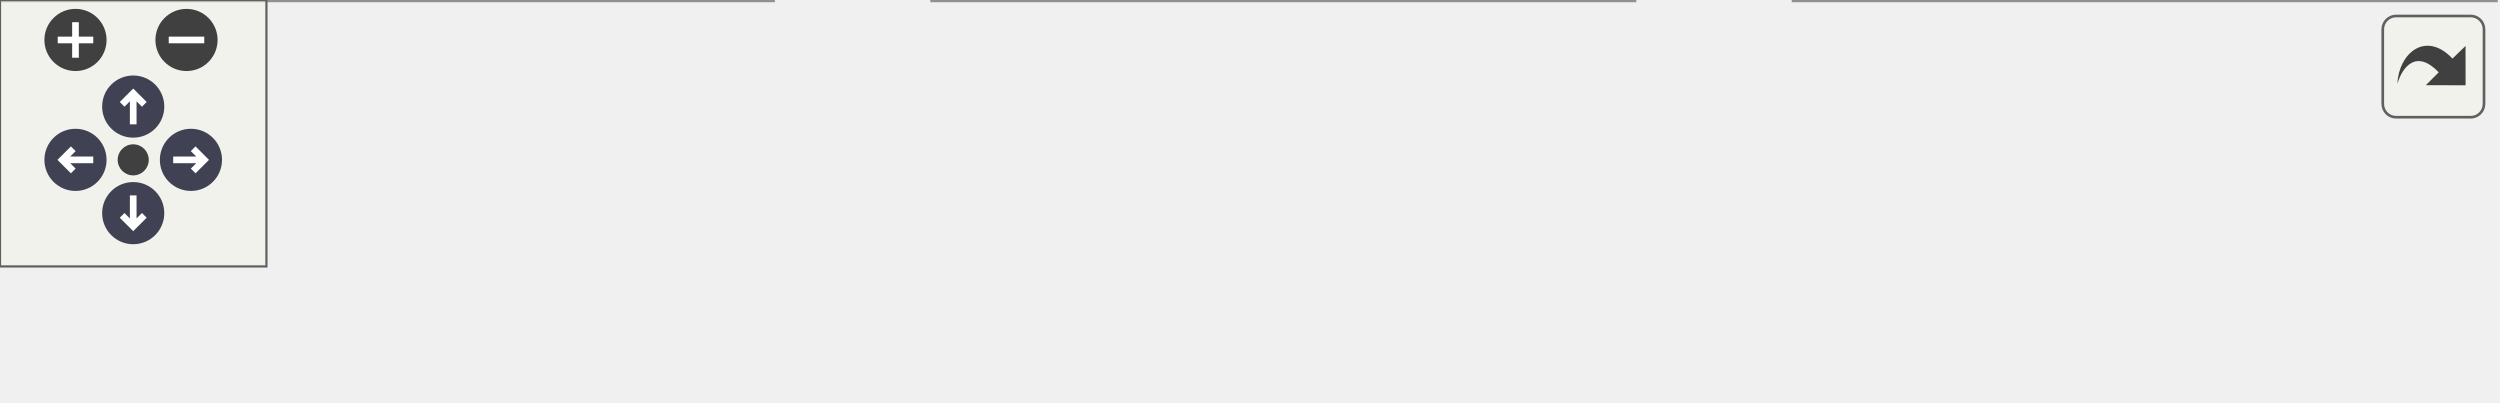
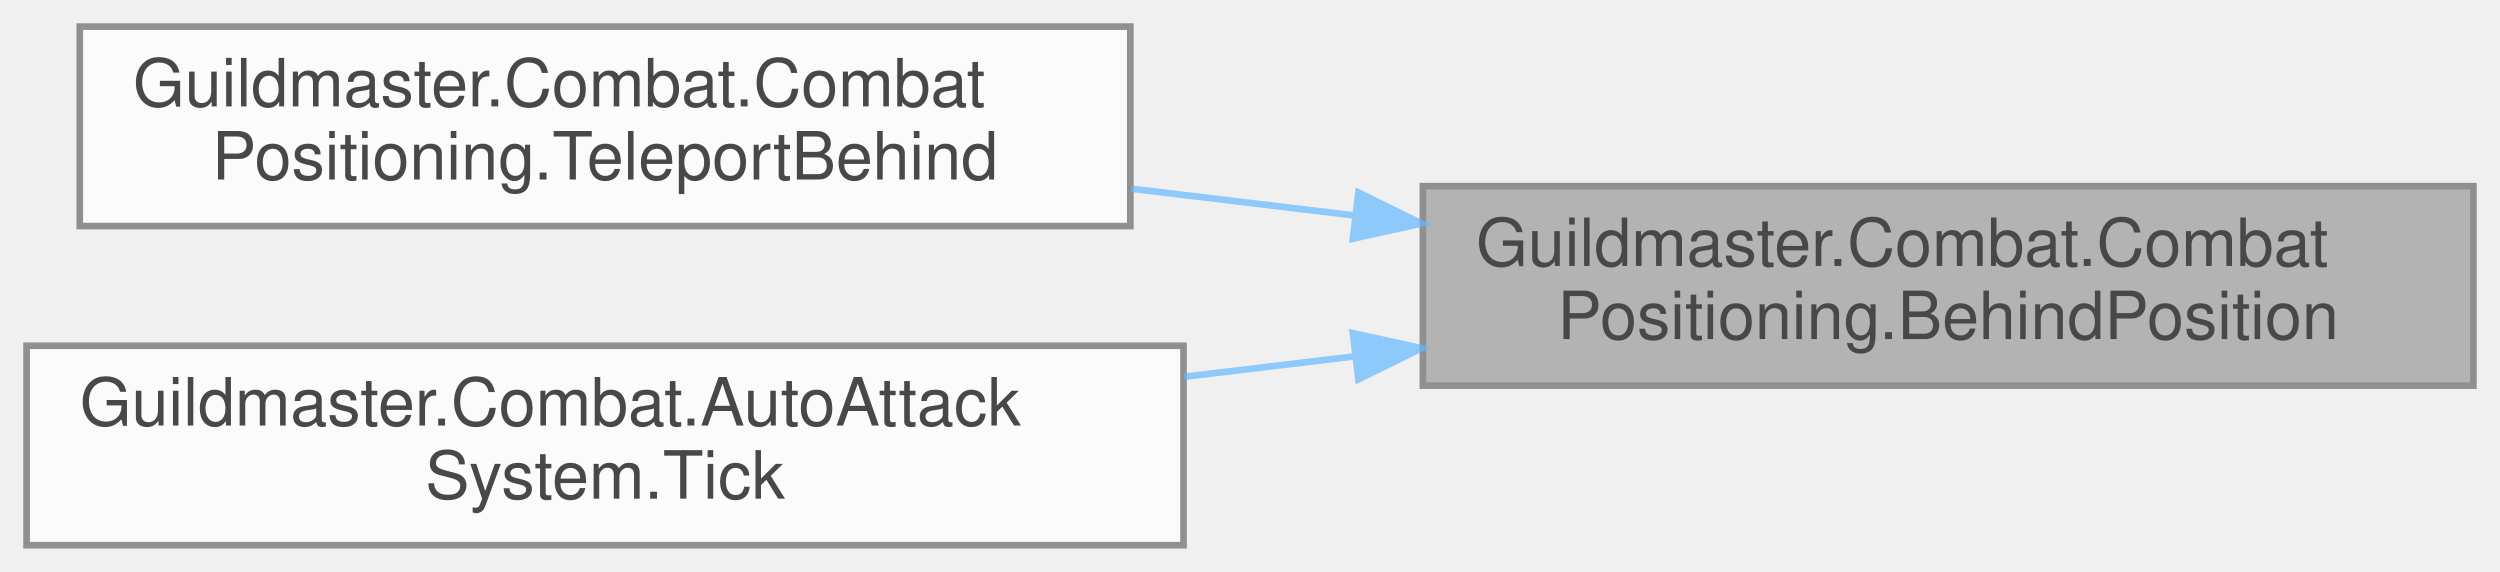
- <svg xmlns="http://www.w3.org/2000/svg" xmlns:xlink="http://www.w3.org/1999/xlink" id="main" version="1.1" xml:space="preserve">
-   <style type="text/css">
+ <svg xmlns="http://www.w3.org/2000/svg" xmlns:xlink="http://www.w3.org/1999/xlink" width="376pt" height="86pt" viewBox="0.00 0.00 376.00 86.00">
+   <svg id="main" version="1.1" xml:space="preserve">
+     <style type="text/css">
.node, .edge {opacity: 0.7;}
.node.selected, .edge.selected {opacity: 1;}
.edge:hover path { stroke: red; }
.edge:hover polygon { stroke: red; fill: red; }
</style>
-   <defs>
-     <circle id="rim" cx="0" cy="0" r="7" />
-     <circle id="rim2" cx="0" cy="0" r="3.5" />
-     <g id="zoomPlus">
-       <use xlink:href="#rim" fill="#404040">
-         <set attributeName="fill" to="#808080" begin="zoomplus.mouseover" end="zoomplus.mouseout" />
-       </use>
-       <path d="M-4,0h8M0,-4v8" fill="none" stroke="white" stroke-width="1.5" pointer-events="none" />
-     </g>
-     <g id="zoomMin">
-       <use xlink:href="#rim" fill="#404040">
-         <set attributeName="fill" to="#808080" begin="zoomminus.mouseover" end="zoomminus.mouseout" />
-       </use>
-       <path d="M-4,0h8" fill="none" stroke="white" stroke-width="1.5" pointer-events="none" />
-     </g>
-     <g id="arrowUp" transform="translate(30 24)">
-       <use xlink:href="#rim" />
-       <path pointer-events="none" fill="none" stroke="white" stroke-width="1.5" d="M0,-3.0v7 M-2.5,-0.5L0,-3.0L2.5,-0.5" />
-     </g>
-     <g id="arrowRight" transform="rotate(90) translate(36 -43)">
-       <use xlink:href="#rim" />
-       <path pointer-events="none" fill="none" stroke="white" stroke-width="1.5" d="M0,-3.0v7 M-2.5,-0.5L0,-3.0L2.5,-0.5" />
-     </g>
-     <g id="arrowDown" transform="rotate(180) translate(-30 -48)">
-       <use xlink:href="#rim" />
-       <path pointer-events="none" fill="none" stroke="white" stroke-width="1.5" d="M0,-3.0v7 M-2.5,-0.5L0,-3.0L2.5,-0.5" />
-     </g>
-     <g id="arrowLeft" transform="rotate(270) translate(-36 17)">
-       <use xlink:href="#rim" />
-       <path pointer-events="none" fill="none" stroke="white" stroke-width="1.5" d="M0,-3.0v7 M-2.5,-0.5L0,-3.0L2.5,-0.5" />
-     </g>
-     <g id="resetDef">
-       <use xlink:href="#rim2" fill="#404040">
-         <set attributeName="fill" to="#808080" begin="reset.mouseover" end="reset.mouseout" />
-       </use>
-     </g>
-   </defs>
-   <svg id="graph" class="graph">
-     <g id="viewport">
-       <g id="Node000001" class="node">
-         <g id="a_Node000001">
-           <a xlink:title="Точка «за спиной» цели — та, куда встанет attacker , ничего не двигая.">
-             <polygon fill="#999999" stroke="#666666" points="562,-30 404,-30 404,0 562,0 562,-30" />
-             <text text-anchor="start" x="412" y="-18" font-family="Helvetica,sans-Serif" font-size="10.00">Guildmaster.Combat.Combat</text>
-             <text text-anchor="middle" x="483" y="-7" font-family="Helvetica,sans-Serif" font-size="10.00">Positioning.BehindPosition</text>
-           </a>
+     <svg id="graph" class="graph">
+       <g id="graph0" class="graph" transform="scale(1 1) rotate(0) translate(4 82)">
+         <g id="Node000001" class="node">
+           <g id="a_Node000001">
+             <a xlink:title="Точка «за спиной» цели — та, куда встанет attacker , ничего не двигая.">
+               <polygon fill="#999999" stroke="#666666" points="368,-54 210,-54 210,-24 368,-24 368,-54" />
+               <text text-anchor="start" x="218" y="-42" font-family="Helvetica,sans-Serif" font-size="10.00">Guildmaster.Combat.Combat</text>
+               <text text-anchor="middle" x="289" y="-31" font-family="Helvetica,sans-Serif" font-size="10.00">Positioning.BehindPosition</text>
+             </a>
+           </g>
+         </g>
+         <g id="Node000002" class="node">
+           <g id="a_Node000002">
+             <a xlink:href="classGuildmaster_1_1Combat_1_1CombatPositioning.html#a3ab4d7585846f6e392b148d21ab73cf6" target="_top" xlink:title="Телепорт атакующего ЗА спину цели: на ДАЛЬНЮЮ от атакующего сторону (по направлению «атакующий → цель...">
+               <polygon fill="white" stroke="#666666" points="166,-78 8,-78 8,-48 166,-48 166,-78" />
+               <text text-anchor="start" x="16" y="-66" font-family="Helvetica,sans-Serif" font-size="10.00">Guildmaster.Combat.Combat</text>
+               <text text-anchor="middle" x="87" y="-55" font-family="Helvetica,sans-Serif" font-size="10.00">Positioning.TeleportBehind</text>
+             </a>
+           </g>
+         </g>
+         <g id="edge1_Node000001_Node000002" class="edge">
+           <g id="a_edge1_Node000001_Node000002">
+             <a xlink:title=" ">
+               <path fill="none" stroke="#63b8ff" d="M199.64,-49.6C188.47,-50.94 177.12,-52.31 166.13,-53.62" />
+               <polygon fill="#63b8ff" stroke="#63b8ff" points="200.3,-53.05 209.82,-48.38 199.47,-46.1 200.3,-53.05" />
+             </a>
+           </g>
+         </g>
+         <g id="Node000003" class="node">
+           <g id="a_Node000003">
+             <a xlink:href="classGuildmaster_1_1Combat_1_1AutoAttackSystem.html#a0f5124a8ff7ffd8371a17034c6c5ddd6" target="_top" xlink:title="Обработать автоатаки всех живых юнитов за один тик.">
+               <polygon fill="white" stroke="#666666" points="174,-30 0,-30 0,0 174,0 174,-30" />
+               <text text-anchor="start" x="8" y="-18" font-family="Helvetica,sans-Serif" font-size="10.00">Guildmaster.Combat.AutoAttack</text>
+               <text text-anchor="middle" x="87" y="-7" font-family="Helvetica,sans-Serif" font-size="10.00">System.Tick</text>
+             </a>
+           </g>
+         </g>
+         <g id="edge2_Node000001_Node000003" class="edge">
+           <g id="a_edge2_Node000001_Node000003">
+             <a xlink:title=" ">
+               <path fill="none" stroke="#63b8ff" d="M199.84,-28.42C191.28,-27.39 182.61,-26.35 174.07,-25.33" />
+               <polygon fill="#63b8ff" stroke="#63b8ff" points="199.47,-31.9 209.82,-29.62 200.3,-24.95 199.47,-31.9" />
+             </a>
+           </g>
        </g>
      </g>
-       <g id="Node000002" class="node">
-         <g id="a_Node000002">
-           <a xlink:href="classGuildmaster_1_1Combat_1_1CombatPositioning.html#a3ab4d7585846f6e392b148d21ab73cf6" target="_top" xlink:title="Телепорт атакующего ЗА спину цели: на ДАЛЬНЮЮ от атакующего сторону (по направлению «атакующий → цель...">
-             <polygon fill="white" stroke="#666666" points="368,-30 210,-30 210,0 368,0 368,-30" />
-             <text text-anchor="start" x="218" y="-18" font-family="Helvetica,sans-Serif" font-size="10.00">Guildmaster.Combat.Combat</text>
-             <text text-anchor="middle" x="289" y="-7" font-family="Helvetica,sans-Serif" font-size="10.00">Positioning.TeleportBehind</text>
-           </a>
-         </g>
-       </g>
-       <g id="edge1_Node000001_Node000002" class="edge">
-         <g id="a_edge1_Node000001_Node000002">
-           <a xlink:title=" ">
-             <path fill="none" stroke="#63b8ff" d="M393.85,-15C385.23,-15 376.53,-15 368.02,-15" />
-             <polygon fill="#63b8ff" stroke="#63b8ff" points="393.91,-18.5 403.91,-15 393.91,-11.5 393.91,-18.5" />
-           </a>
-         </g>
-       </g>
-       <g id="Node000003" class="node">
-         <g id="a_Node000003">
-           <a xlink:href="classGuildmaster_1_1Combat_1_1AutoAttackSystem.html#a0f5124a8ff7ffd8371a17034c6c5ddd6" target="_top" xlink:title="Обработать автоатаки всех живых юнитов за один тик.">
-             <polygon fill="white" stroke="#666666" points="174,-30 0,-30 0,0 174,0 174,-30" />
-             <text text-anchor="start" x="8" y="-18" font-family="Helvetica,sans-Serif" font-size="10.00">Guildmaster.Combat.AutoAttack</text>
-             <text text-anchor="middle" x="87" y="-7" font-family="Helvetica,sans-Serif" font-size="10.00">System.Tick</text>
-           </a>
-         </g>
-       </g>
-       <g id="edge2_Node000002_Node000003" class="edge">
-         <g id="a_edge2_Node000002_Node000003">
-           <a xlink:title=" ">
-             <path fill="none" stroke="#63b8ff" d="M199.56,-15C191.09,-15 182.52,-15 174.07,-15" />
-             <polygon fill="#63b8ff" stroke="#63b8ff" points="199.82,-18.5 209.82,-15 199.82,-11.5 199.82,-18.5" />
-           </a>
-         </g>
-       </g>
-     </g>
-   </svg>
-   <g id="navigator" transform="translate(0 0)" fill="#404254">
-     <rect fill="#f2f5e9" fill-opacity="0.5" stroke="#606060" stroke-width=".5" x="0" y="0" width="60" height="60" />
-     <use id="zoomplus" xlink:href="#zoomPlus" x="17" y="9" />
-     <use id="zoomminus" xlink:href="#zoomMin" x="42" y="9" />
-     <use id="reset" xlink:href="#resetDef" x="30" y="36" />
-     <use id="arrowup" xlink:href="#arrowUp" x="0" y="0" />
-     <use id="arrowright" xlink:href="#arrowRight" x="0" y="0" />
-     <use id="arrowdown" xlink:href="#arrowDown" x="0" y="0" />
-     <use id="arrowleft" xlink:href="#arrowLeft" x="0" y="0" />
-   </g>
-   <svg viewBox="0 0 15 15" width="100%" height="30px" preserveAspectRatio="xMaxYMin meet">
-     <g id="arrow_out" transform="scale(0.3 0.3)">
-       <a xlink:href="classGuildmaster_1_1Combat_1_1CombatPositioning_afca5f76971a79eade081102c296c0b85_icgraph_org.svg" target="_base">
-         <rect id="button" ry="5" rx="5" y="6" x="6" height="38" width="38" fill="#f2f5e9" fill-opacity="0.5" stroke="#606060" stroke-width="1.0" />
-         <path id="arrow" d="M 11.5,31.437 C 11.94,20.098 22.043,11.323 32.159,21.979 L 37.069,17.246 C 37.069,17.246 37.088,32 37.088,32 L 22.16,31.978 C 22.16,31.978 26.998,27.14 26.998,27.14 C 18.529,18.264 13.292,25.23 11.5,31.437 z" style="fill:#404040;" />
-       </a>
-     </g>
+     </svg>
  </svg>
  <style type="text/css">

[data-mouse-over-selected='false'] { opacity: 0.7; }
[data-mouse-over-selected='true']  { opacity: 1.0; }

</style>
</svg>
